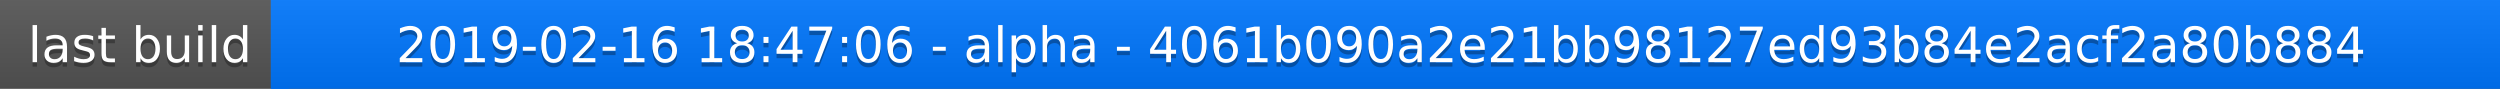
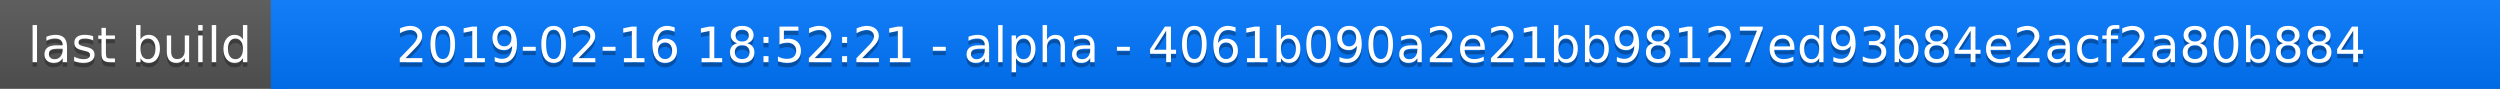
<svg xmlns="http://www.w3.org/2000/svg" width="563" height="20">
  <linearGradient id="a" x2="0" y2="100%">
    <stop offset="0" stop-color="#bbb" stop-opacity=".1" />
    <stop offset="1" stop-opacity=".1" />
  </linearGradient>
  <rect rx="0" width="563" height="20" fill="#555" />
  <rect rx="0" x="61" width="502" height="20" fill="#07f" />
  <path fill="#07f" d="M61 0h4v20h-4z" />
  <rect rx="0" width="563" height="20" fill="url(#a)" />
  <g fill="#fff" text-anchor="middle" font-family="DejaVu Sans,Verdana,Geneva,sans-serif" font-size="11">
    <text x="31.5" y="15" fill="#010101" fill-opacity=".3">last build</text>
    <text x="31.5" y="14">last build</text>
-     <text x="311" y="15" fill="#010101" fill-opacity=".3">2019-02-16 18:47:06 - alpha - 4061b090a2e21bb98127ed93b84e2acf2a80b884</text>
-     <text x="311" y="14">2019-02-16 18:47:06 - alpha - 4061b090a2e21bb98127ed93b84e2acf2a80b884</text>
+     <text x="311" y="15" fill="#010101" fill-opacity=".3">2019-02-16 18:52:21 - alpha - 4061b090a2e21bb98127ed93b84e2acf2a80b884</text>
+     <text x="311" y="14">2019-02-16 18:52:21 - alpha - 4061b090a2e21bb98127ed93b84e2acf2a80b884</text>
  </g>
</svg>
